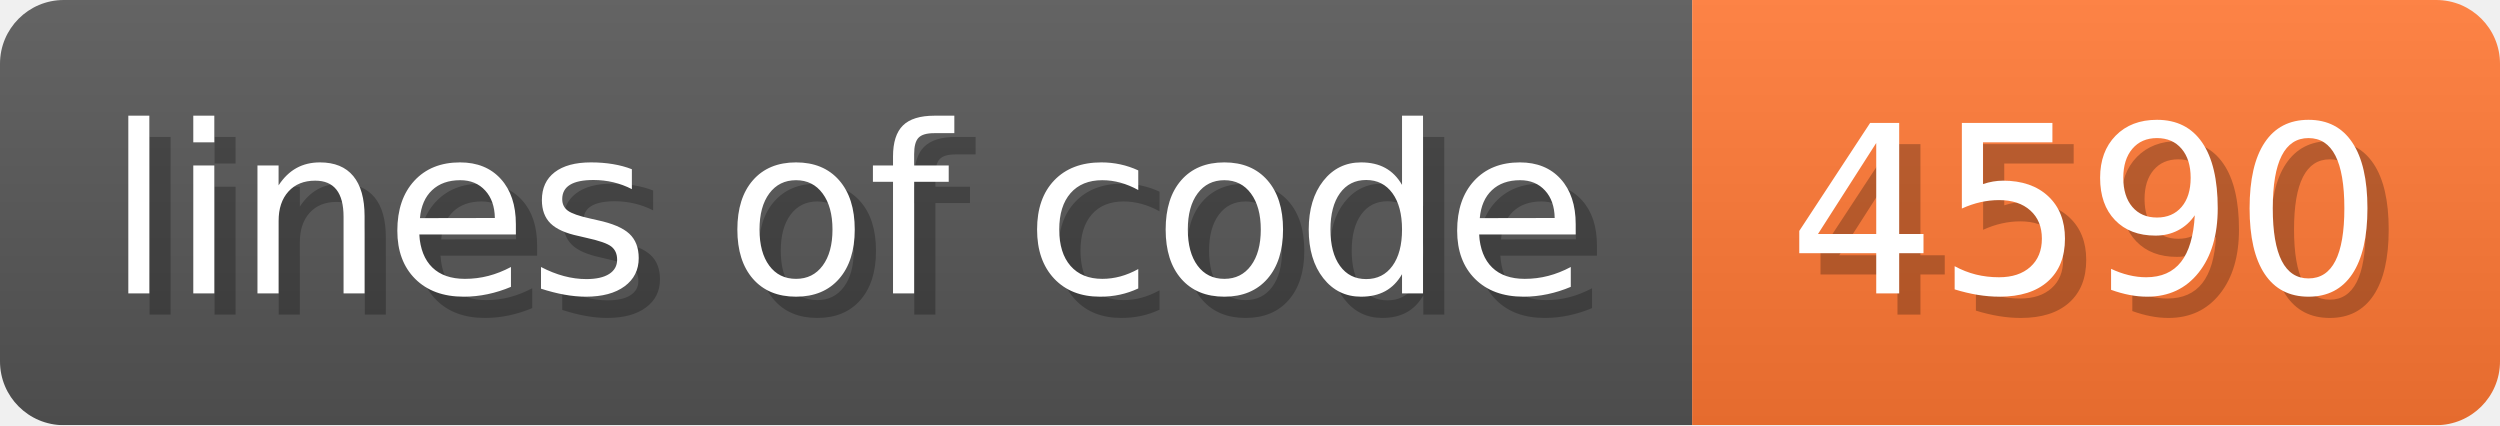
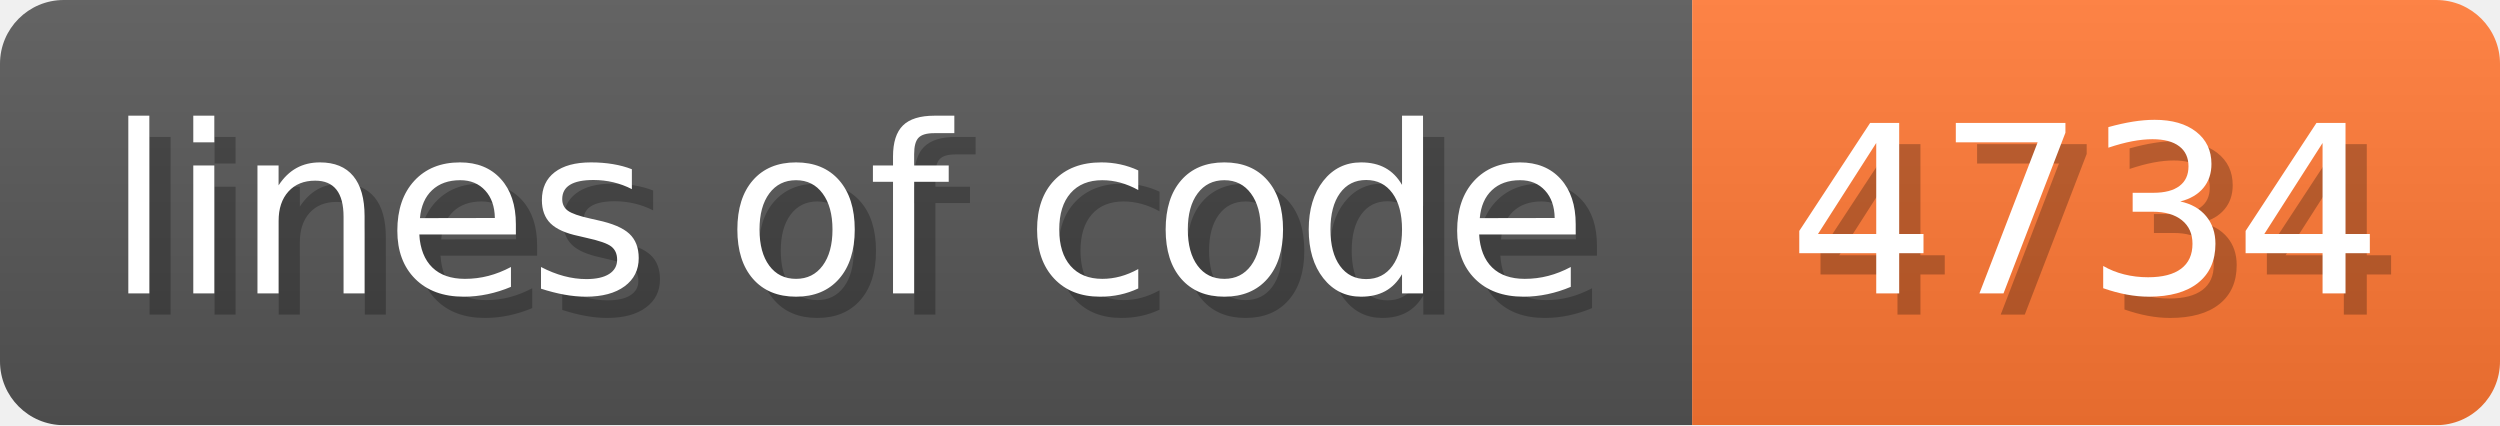
- <svg xmlns="http://www.w3.org/2000/svg" width="117.6" height="20" viewBox="0 0 1176 200" role="img" aria-label="lines of code: 4590 ">
+ <svg xmlns="http://www.w3.org/2000/svg" width="117.6" height="20" viewBox="0 0 1176 200" role="img" aria-label="lines of code: 4734 ">
  <linearGradient id="a" x2="0" y2="100%">
    <stop offset="0" stop-opacity=".1" stop-color="#EEE" />
    <stop offset="1" stop-opacity=".1" />
  </linearGradient>
  <mask id="m">
    <rect width="1176" height="200" rx="30" fill="#FFF" />
  </mask>
  <g mask="url(#m)">
    <rect width="796" height="200" fill="#555" />
    <rect width="380" height="200" fill="#F73" x="796" />
    <rect width="1176" height="200" fill="url(#a)" />
  </g>
  <g aria-hidden="true" fill="#fff" text-anchor="start" font-family="Verdana,DejaVu Sans,sans-serif" font-size="110">
    <text x="60" y="148" textLength="696" fill="#000" opacity="0.25">lines of code</text>
    <text x="50" y="138" textLength="696">lines of code</text>
-     <text x="851" y="148" textLength="280" fill="#000" opacity="0.25">4590
+     <text x="851" y="148" textLength="280" fill="#000" opacity="0.25">4734
</text>
-     <text x="841" y="138" textLength="280">4590
+     <text x="841" y="138" textLength="280">4734
</text>
  </g>
</svg>
